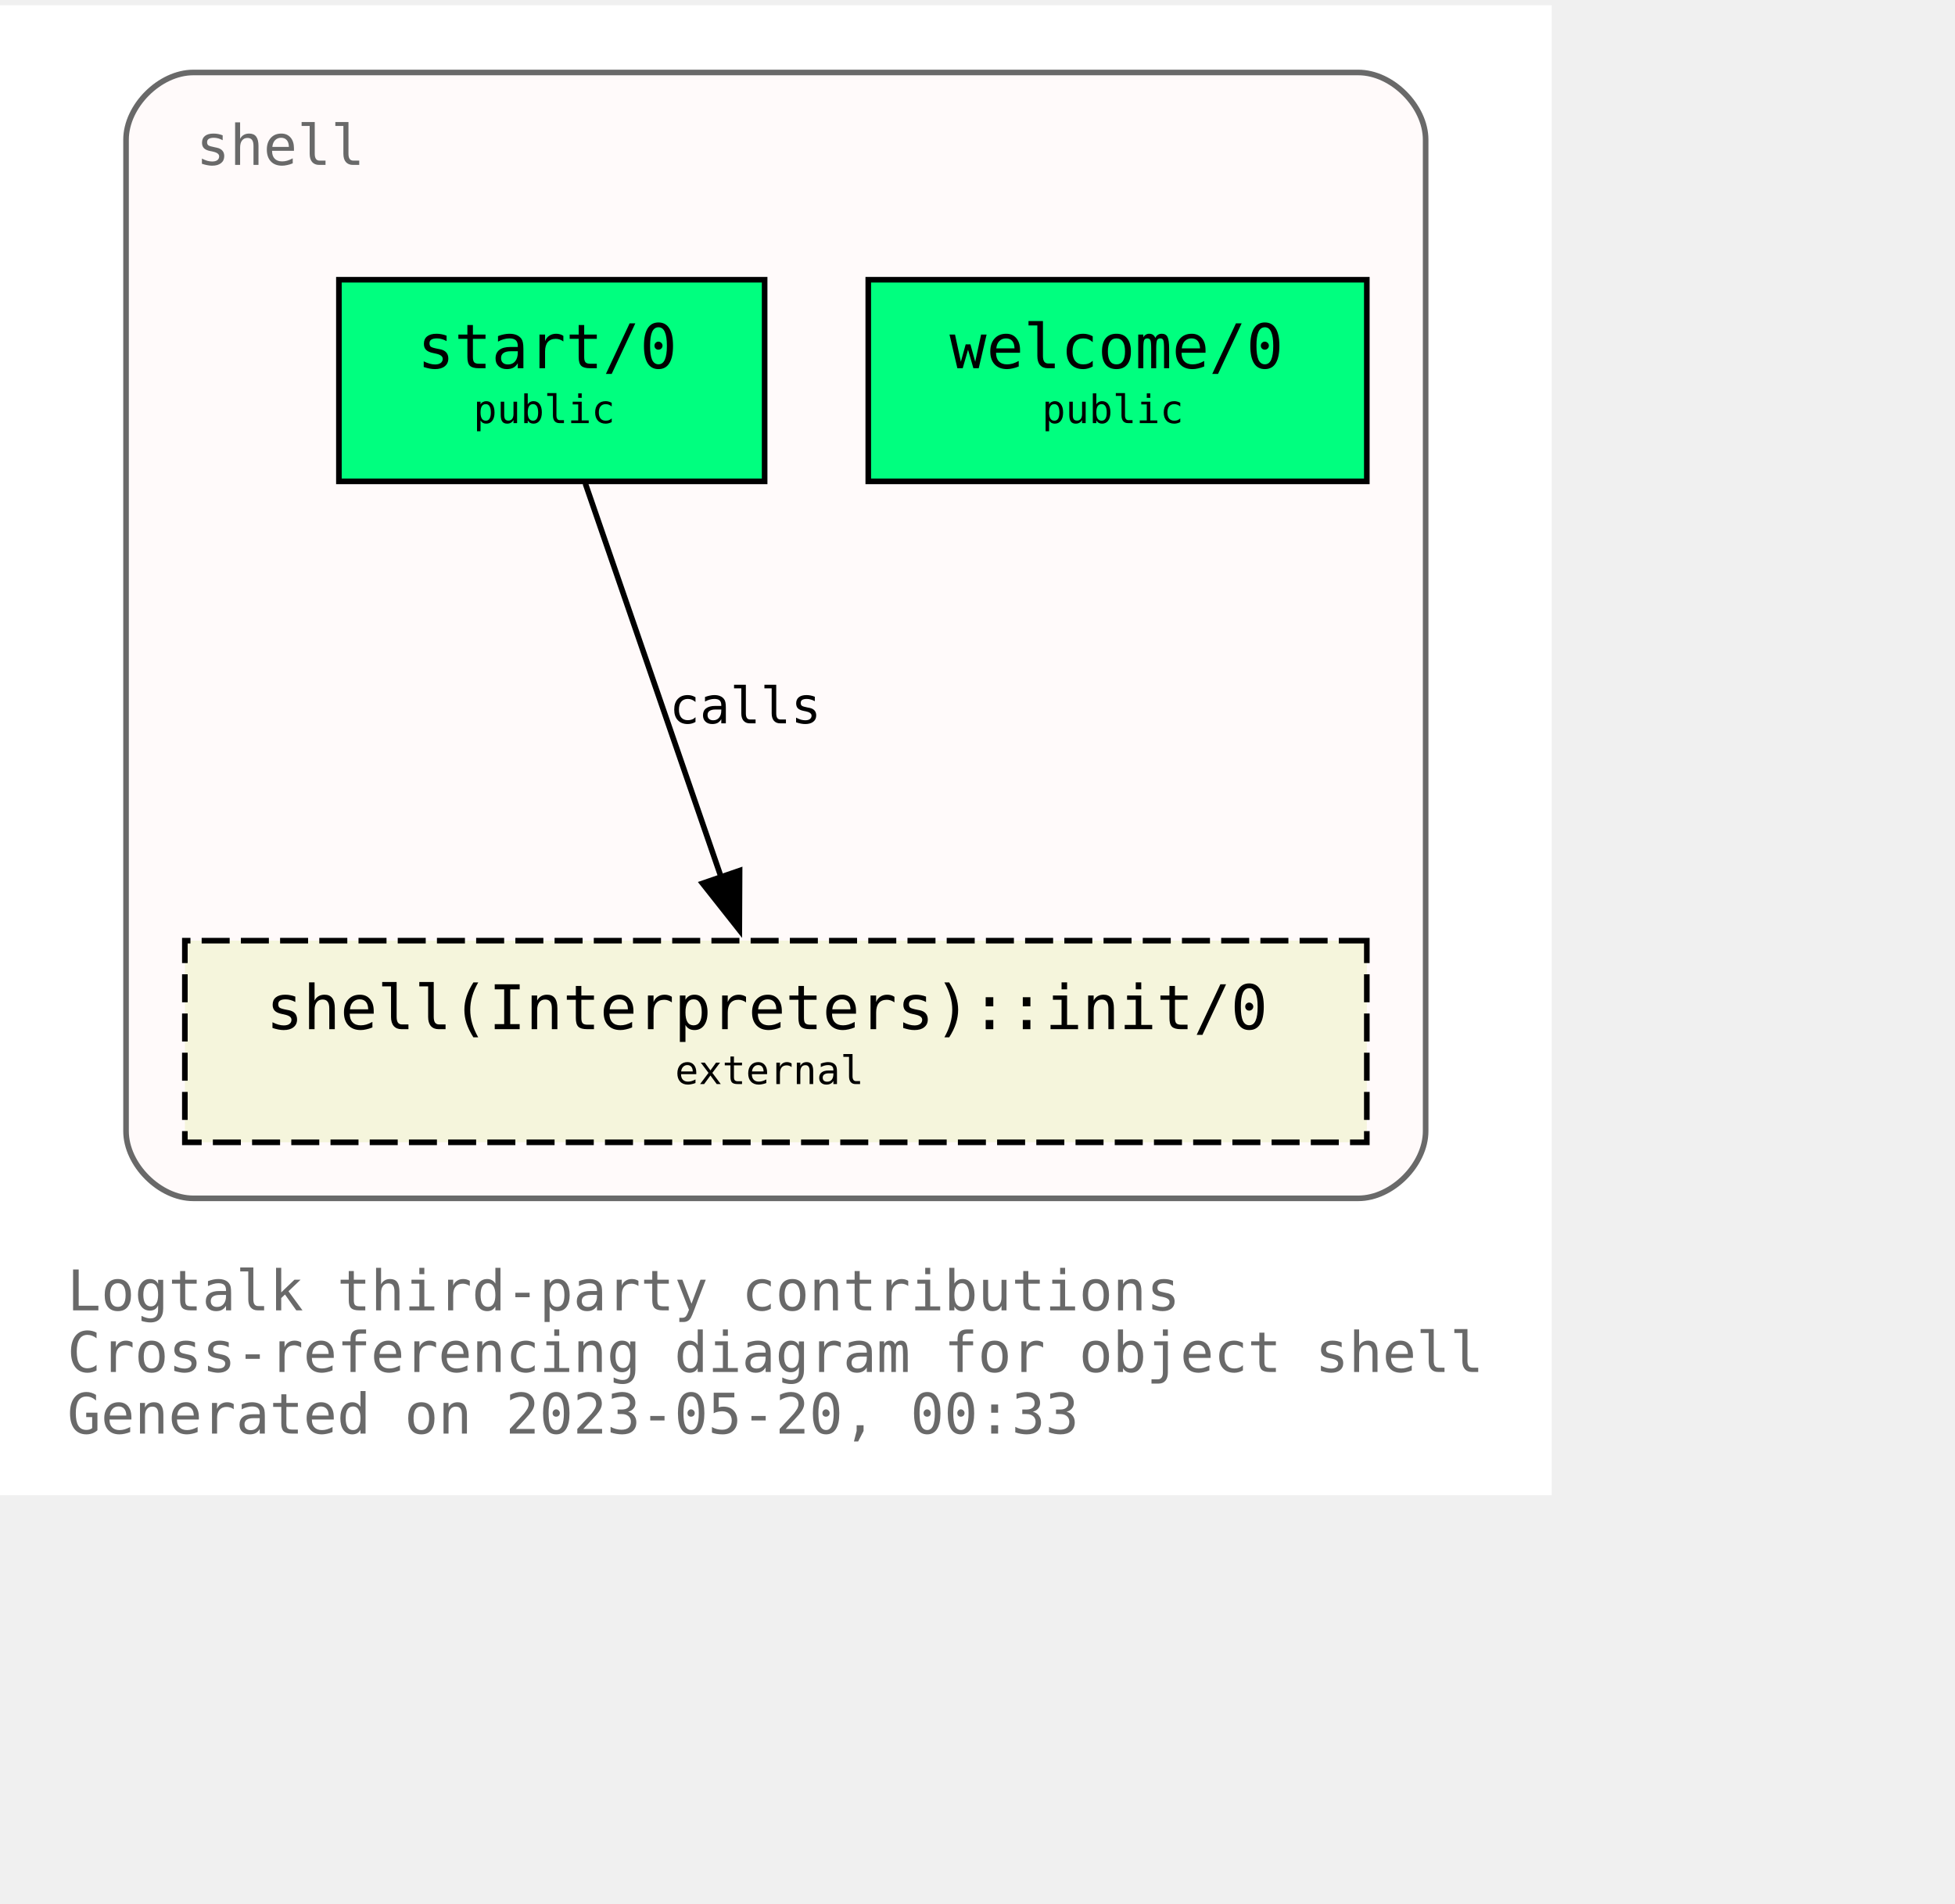
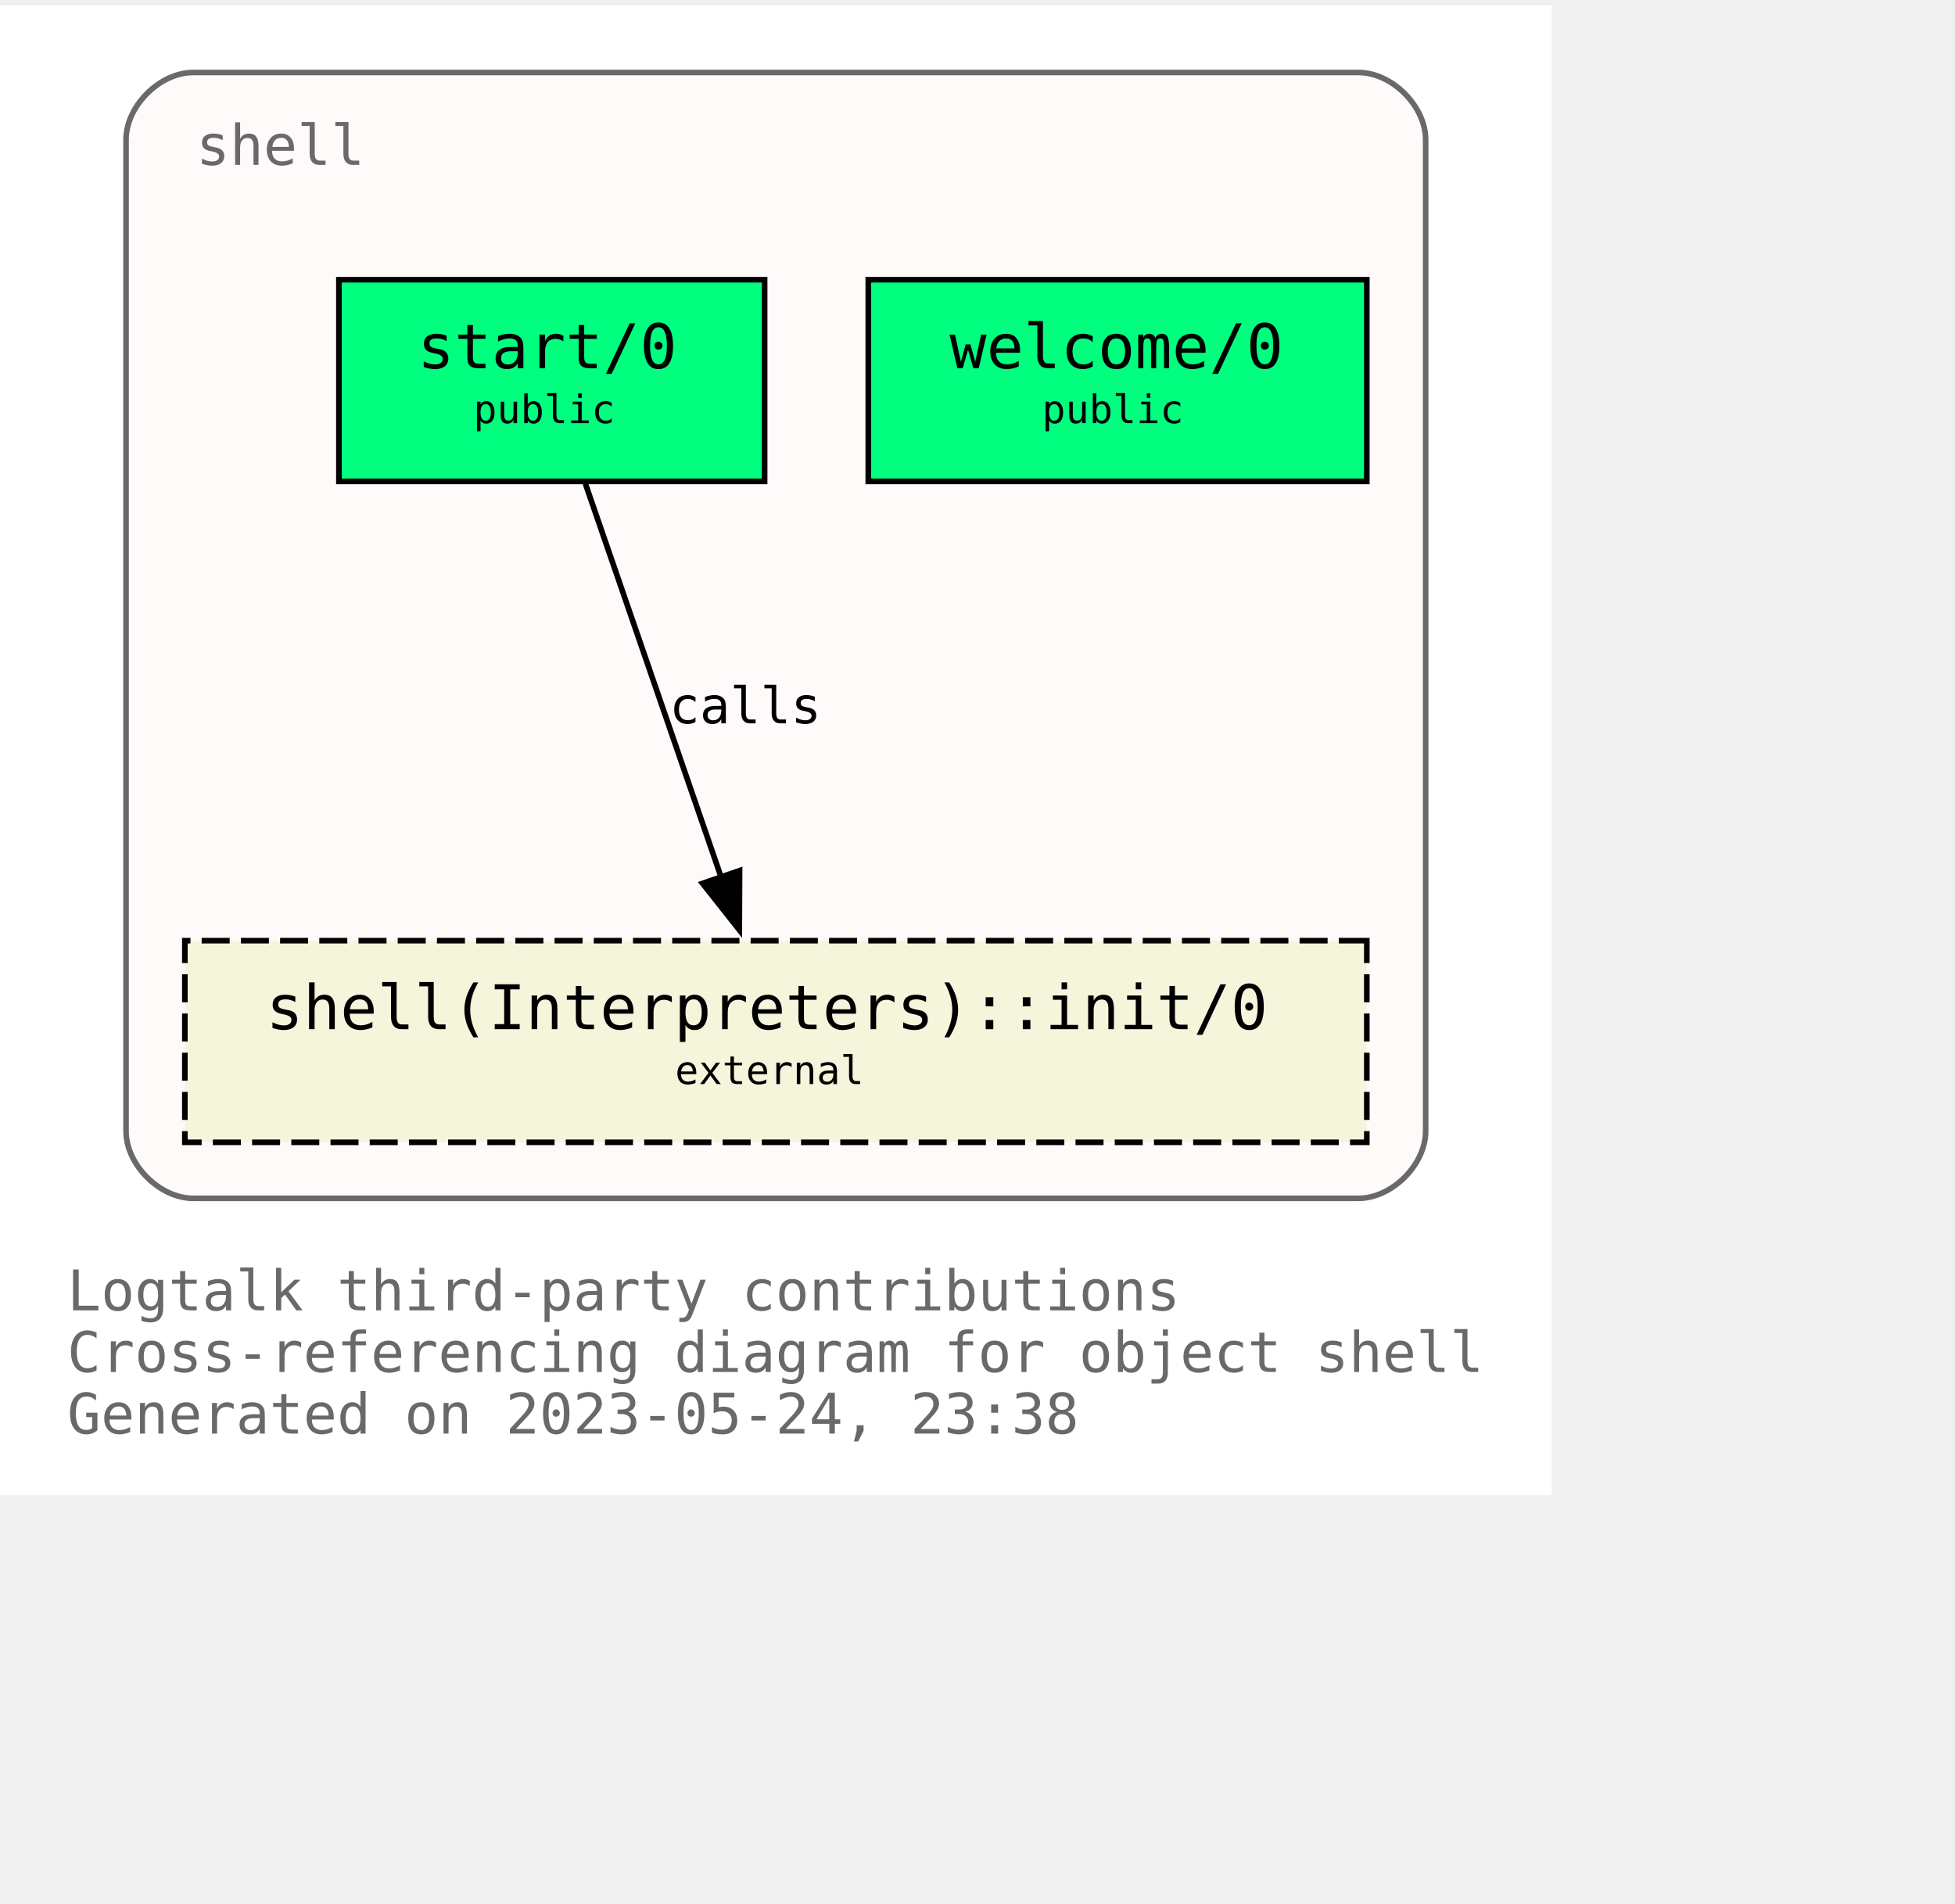
<svg xmlns="http://www.w3.org/2000/svg" xmlns:xlink="http://www.w3.org/1999/xlink" width="421pt" height="410pt" viewBox="72.00 72.00 349.00 338.00">
  <g id="graph0" class="graph" transform="scale(1 1) rotate(0) translate(76 334)">
    <polygon fill="white" stroke="none" points="-4,4 -4,-262 273,-262 273,4 -4,4" />
    <text text-anchor="start" x="8" y="-29" font-family="Monospace" font-size="10.00" fill="dimgray">Logtalk third-party contributions</text>
    <text text-anchor="start" x="8" y="-18" font-family="Monospace" font-size="10.00" fill="dimgray">Cross-referencing diagram for object shell</text>
-     <text text-anchor="start" x="8" y="-7" font-family="Monospace" font-size="10.00" fill="dimgray">Generated on 2023-05-20, 00:33</text>
+     <text text-anchor="start" x="8" y="-7" font-family="Monospace" font-size="10.00" fill="dimgray">Generated on 2023-05-24, 23:38</text>
    <g id="clust1" class="cluster">
      <g id="a_clust1">
        <a xlink:title="shell">
          <path fill="snow" stroke="dimgray" d="M30.5,-49C30.5,-49 238.5,-49 238.5,-49 244.5,-49 250.5,-55 250.5,-61 250.5,-61 250.5,-238 250.5,-238 250.5,-244 244.5,-250 238.5,-250 238.5,-250 30.5,-250 30.5,-250 24.5,-250 18.5,-244 18.5,-238 18.5,-238 18.5,-61 18.5,-61 18.5,-55 24.5,-49 30.5,-49" />
          <g id="a_clust1_0">
-             <a xlink:href="https://github.com/LogtalkDotOrg/logtalk3/tree/819fbc808586acfa4a2aaa03c59a0f1ab3c6ab39/contributions/verdi_neruda/shell.lgt" xlink:title="https://github.com/LogtalkDotOrg/logtalk3/tree/819fbc808586acfa4a2aaa03c59a0f1ab3c6ab39/contributions/verdi_neruda/shell.lgt">
+             <a xlink:href="https://github.com/LogtalkDotOrg/logtalk3/tree/05903194f3e739b0368b14418663dc49cca698a8/contributions/verdi_neruda/shell.lgt" xlink:title="https://github.com/LogtalkDotOrg/logtalk3/tree/05903194f3e739b0368b14418663dc49cca698a8/contributions/verdi_neruda/shell.lgt">
              <text text-anchor="start" x="31" y="-233.5" font-family="Monospace" font-size="10.00" fill="dimgray">shell</text>
            </a>
          </g>
        </a>
      </g>
    </g>
    <g id="node1" class="node">
      <g id="a_node1">
-         <a xlink:href="https://github.com/LogtalkDotOrg/logtalk3/tree/819fbc808586acfa4a2aaa03c59a0f1ab3c6ab39/contributions/verdi_neruda/shell.lgt#L343" xlink:title="https://github.com/LogtalkDotOrg/logtalk3/tree/819fbc808586acfa4a2aaa03c59a0f1ab3c6ab39/contributions/verdi_neruda/shell.lgt#L343">
+         <a xlink:href="https://github.com/LogtalkDotOrg/logtalk3/tree/05903194f3e739b0368b14418663dc49cca698a8/contributions/verdi_neruda/shell.lgt#L343" xlink:title="https://github.com/LogtalkDotOrg/logtalk3/tree/05903194f3e739b0368b14418663dc49cca698a8/contributions/verdi_neruda/shell.lgt#L343">
          <polygon fill="springgreen" stroke="black" points="240,-213 151,-213 151,-177 240,-177 240,-213" />
          <text text-anchor="start" x="159.5" y="-197.8" font-family="Monospace" font-size="9.00"> </text>
          <text text-anchor="start" x="165.5" y="-197.2" font-family="Monospace" font-size="11.00">welcome/0</text>
          <text text-anchor="start" x="226.5" y="-197.8" font-family="Monospace" font-size="9.00"> </text>
          <text text-anchor="start" x="159.5" y="-186.8" font-family="Monospace" font-size="9.00"> </text>
          <text text-anchor="start" x="182" y="-187.4" font-family="Monospace" font-size="7.00">public</text>
          <text text-anchor="start" x="226.5" y="-186.8" font-family="Monospace" font-size="9.00"> </text>
        </a>
      </g>
    </g>
    <g id="node2" class="node">
      <g id="a_node2">
-         <a xlink:href="https://github.com/LogtalkDotOrg/logtalk3/tree/819fbc808586acfa4a2aaa03c59a0f1ab3c6ab39/contributions/verdi_neruda/shell.lgt#L355" xlink:title="https://github.com/LogtalkDotOrg/logtalk3/tree/819fbc808586acfa4a2aaa03c59a0f1ab3c6ab39/contributions/verdi_neruda/shell.lgt#L355">
+         <a xlink:href="https://github.com/LogtalkDotOrg/logtalk3/tree/05903194f3e739b0368b14418663dc49cca698a8/contributions/verdi_neruda/shell.lgt#L355" xlink:title="https://github.com/LogtalkDotOrg/logtalk3/tree/05903194f3e739b0368b14418663dc49cca698a8/contributions/verdi_neruda/shell.lgt#L355">
          <polygon fill="springgreen" stroke="black" points="132.5,-213 56.5,-213 56.5,-177 132.5,-177 132.5,-213" />
          <text text-anchor="start" x="64.5" y="-197.8" font-family="Monospace" font-size="9.00"> </text>
          <text text-anchor="start" x="70.5" y="-197.2" font-family="Monospace" font-size="11.00">start/0</text>
          <text text-anchor="start" x="118.5" y="-197.8" font-family="Monospace" font-size="9.00"> </text>
          <text text-anchor="start" x="64.5" y="-186.8" font-family="Monospace" font-size="9.00"> </text>
          <text text-anchor="start" x="80.5" y="-187.4" font-family="Monospace" font-size="7.00">public</text>
          <text text-anchor="start" x="118.5" y="-186.8" font-family="Monospace" font-size="9.00"> </text>
        </a>
      </g>
    </g>
    <g id="node3" class="node">
      <g id="a_node3">
        <a xlink:href="https://logtalk.org/library/shell_1.html#init/0" xlink:title="https://logtalk.org/library/shell_1.html#init/0">
          <polygon fill="beige" stroke="black" stroke-dasharray="5,2" points="240,-95 29,-95 29,-59 240,-59 240,-95" />
          <text text-anchor="start" x="37.5" y="-79.8" font-family="Monospace" font-size="9.00"> </text>
          <text text-anchor="start" x="43.5" y="-79.2" font-family="Monospace" font-size="11.00">shell(Interpreters)::init/0</text>
          <text text-anchor="start" x="226.5" y="-79.8" font-family="Monospace" font-size="9.00"> </text>
          <text text-anchor="start" x="37.5" y="-68.8" font-family="Monospace" font-size="9.00"> </text>
          <text text-anchor="start" x="116.5" y="-69.4" font-family="Monospace" font-size="7.00">external</text>
          <text text-anchor="start" x="226.5" y="-68.8" font-family="Monospace" font-size="9.00"> </text>
        </a>
      </g>
    </g>
    <g id="edge1" class="edge">
      <g id="a_edge1">
-         <a xlink:href="https://github.com/LogtalkDotOrg/logtalk3/tree/819fbc808586acfa4a2aaa03c59a0f1ab3c6ab39/contributions/verdi_neruda/shell.lgt#L357" xlink:title="calls">
+         <a xlink:href="https://github.com/LogtalkDotOrg/logtalk3/tree/05903194f3e739b0368b14418663dc49cca698a8/contributions/verdi_neruda/shell.lgt#L357" xlink:title="calls">
          <path fill="none" stroke="black" d="M100.49,-176.63C106.91,-158.01 117.2,-128.16 124.79,-106.17" />
          <polygon fill="black" stroke="black" points="128.03,-107.51 127.98,-96.92 121.41,-105.23 128.03,-107.51" />
        </a>
      </g>
      <g id="a_edge1-label">
-         <a xlink:href="https://github.com/LogtalkDotOrg/logtalk3/tree/819fbc808586acfa4a2aaa03c59a0f1ab3c6ab39/contributions/verdi_neruda/shell.lgt#L357" xlink:title="https://github.com/LogtalkDotOrg/logtalk3/tree/819fbc808586acfa4a2aaa03c59a0f1ab3c6ab39/contributions/verdi_neruda/shell.lgt#L357">
+         <a xlink:href="https://github.com/LogtalkDotOrg/logtalk3/tree/05903194f3e739b0368b14418663dc49cca698a8/contributions/verdi_neruda/shell.lgt#L357" xlink:title="https://github.com/LogtalkDotOrg/logtalk3/tree/05903194f3e739b0368b14418663dc49cca698a8/contributions/verdi_neruda/shell.lgt#L357">
          <text text-anchor="start" x="115.5" y="-133.8" font-family="Monospace" font-size="9.00">calls</text>
        </a>
      </g>
    </g>
  </g>
</svg>
